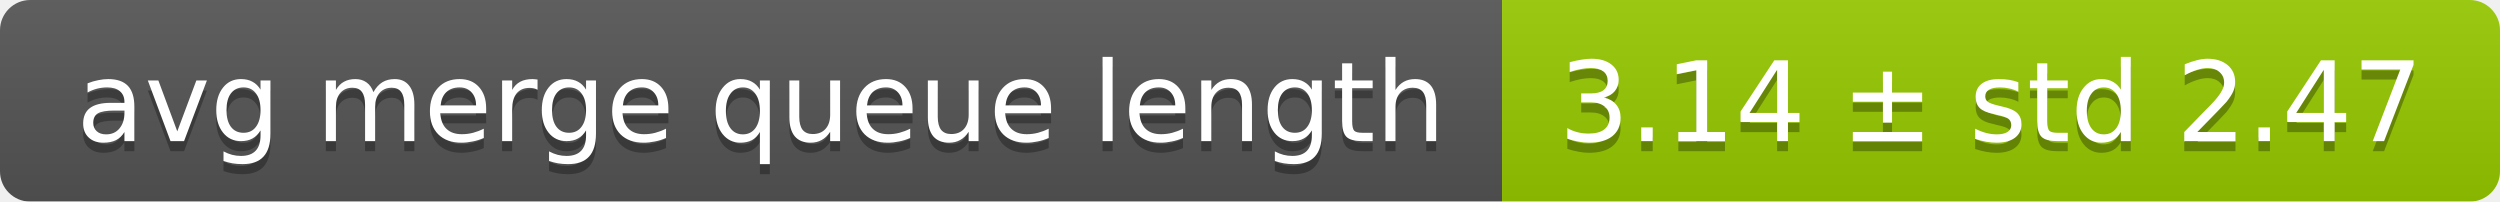
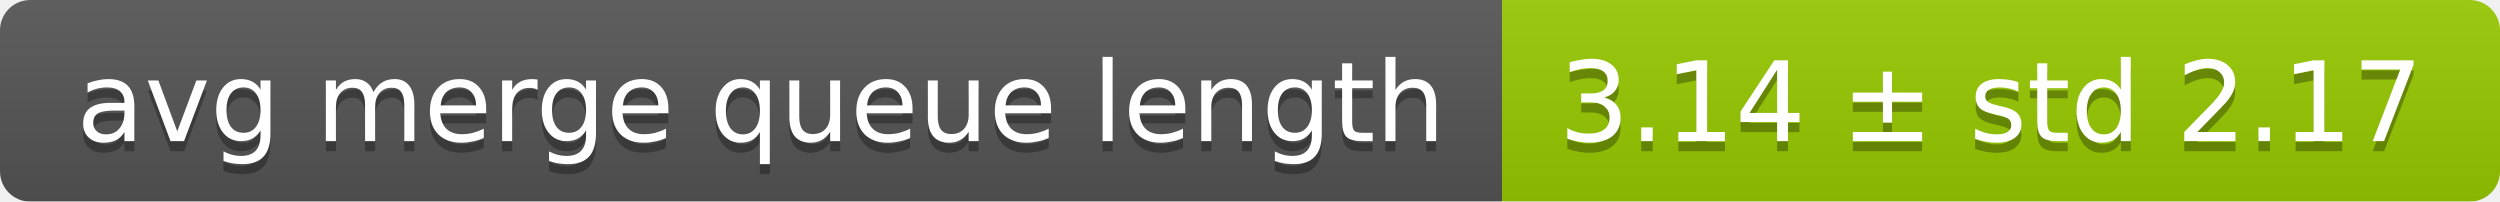
<svg xmlns="http://www.w3.org/2000/svg" width="248" height="20">
  <linearGradient id="smooth" x2="0" y2="100%">
    <stop offset="0" stop-color="#bbb" stop-opacity=".1" />
    <stop offset="1" stop-opacity=".1" />
  </linearGradient>
  <mask id="round">
    <rect width="248" height="20" rx="3" fill="#fff" />
  </mask>
  <g mask="url(#round)">
    <rect width="149" height="20" fill="#555" />
    <rect x="149" width="99" height="20" fill="#97ca00" />
    <rect width="248" height="20" fill="url(#smooth)" />
  </g>
  <g fill="#fff" text-anchor="middle" font-family="DejaVu Sans,Verdana,Geneva,sans-serif" font-size="11">
    <text x="75.5" y="15" fill="#010101" fill-opacity=".3">avg merge queue length</text>
    <text x="75.5" y="14">avg merge queue length</text>
-     <text x="197.5" y="15" fill="#010101" fill-opacity=".3">3.14 ± std 2.47</text>
-     <text x="197.5" y="14">3.14 ± std 2.47</text>
+     <text x="197.5" y="15" fill="#010101" fill-opacity=".3">3.14 ± std 2.17</text>
+     <text x="197.5" y="14">3.14 ± std 2.17</text>
  </g>
</svg>
